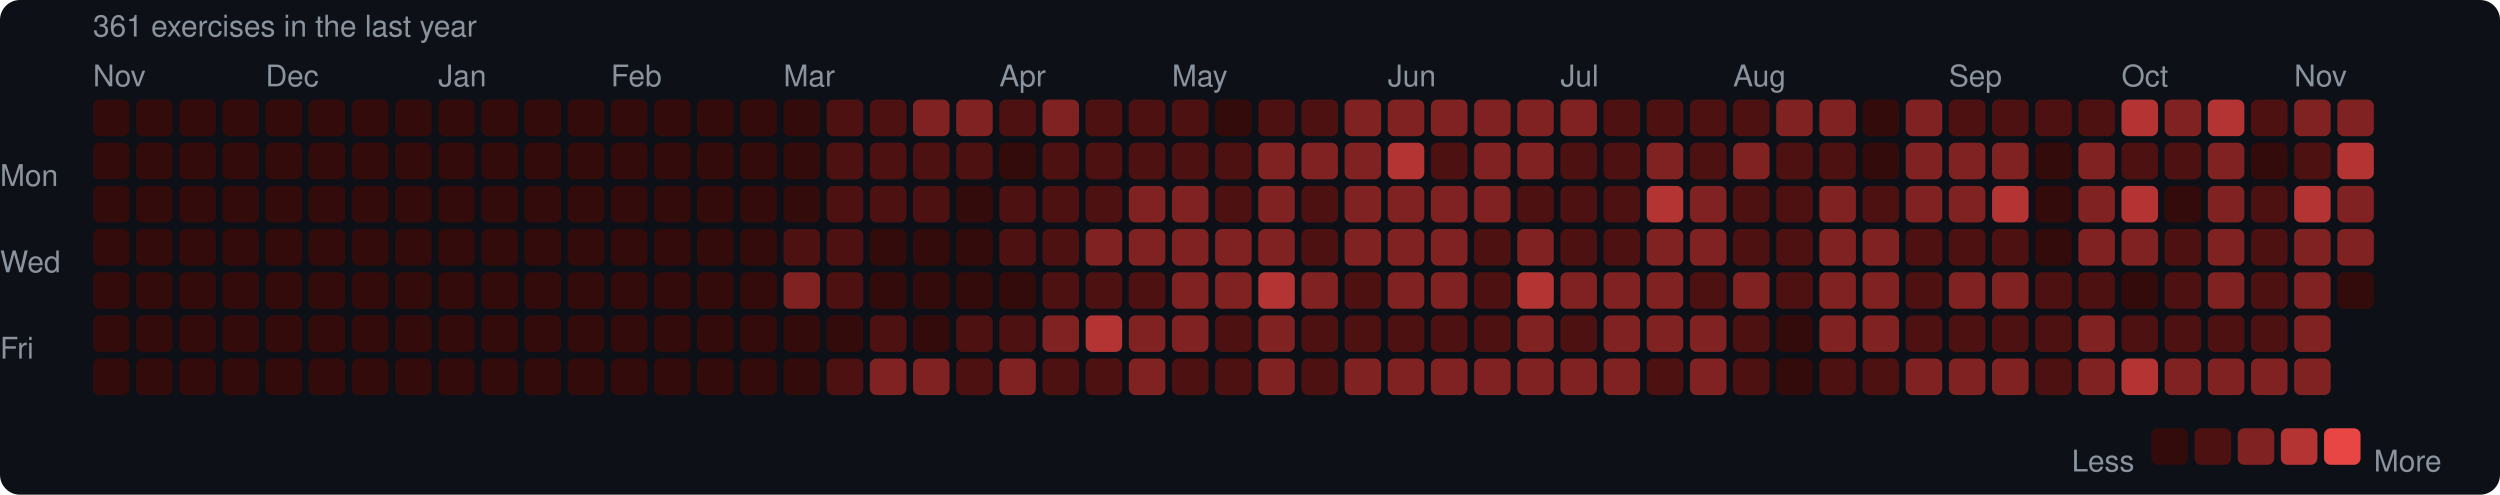
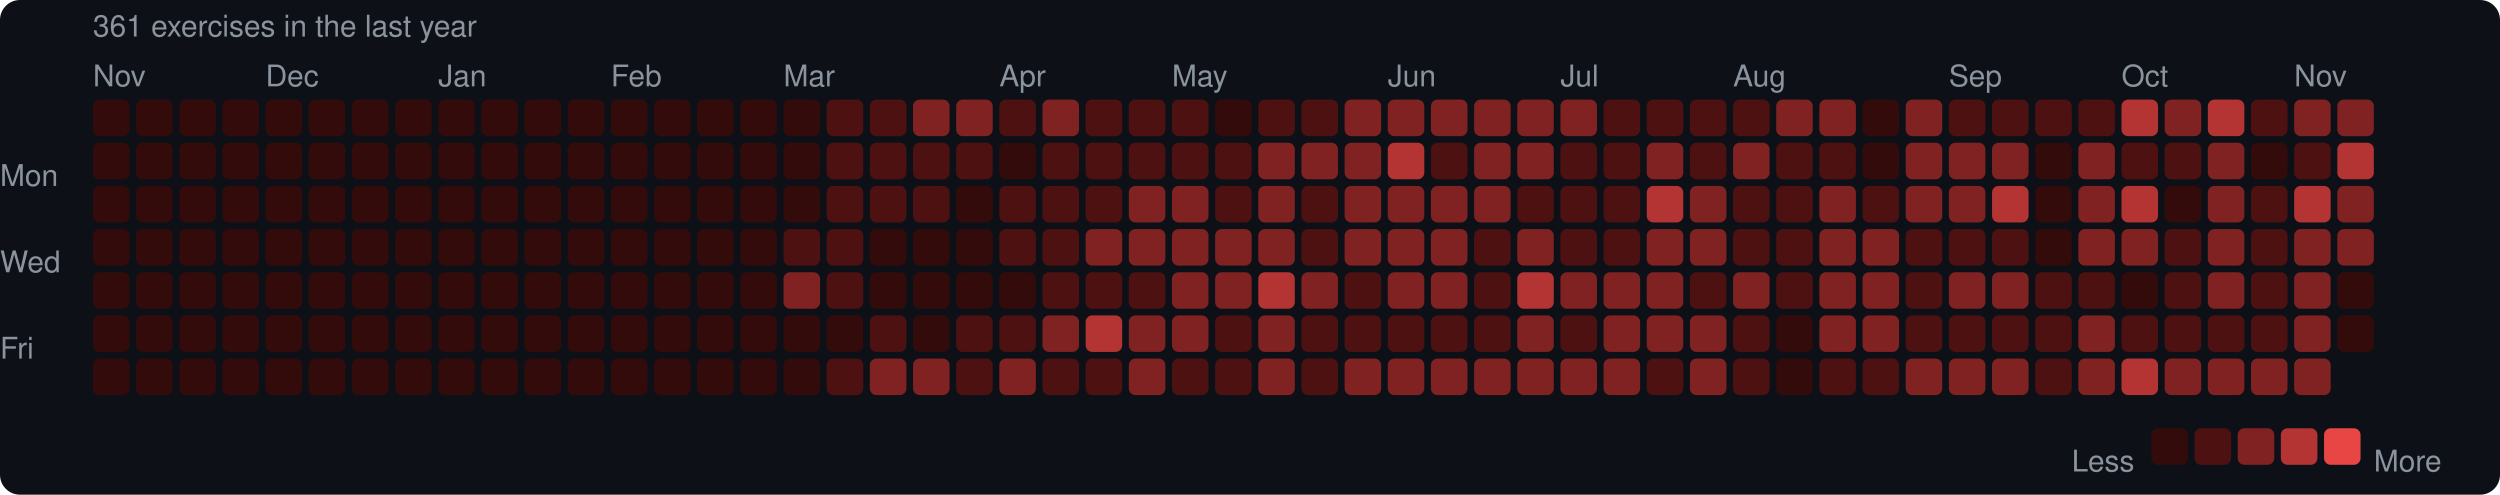
<svg xmlns="http://www.w3.org/2000/svg" width="753" height="149" viewBox="0 0 753 149">
  <rect width="753" height="149" rx="6" fill="#0d1117" />
  <style>text { font-family: -apple-system, BlinkMacSystemFont, "Segoe UI", Helvetica, Arial, sans-serif; fill: #8b949e; font-size: 9px; }</style>
  <text x="28" y="11" font-size="9">361 exercises in the last year</text>
  <text x="28" y="26">Nov</text>
  <text x="80" y="26">Dec</text>
  <text x="132" y="26">Jan</text>
  <text x="184" y="26">Feb</text>
  <text x="236" y="26">Mar</text>
  <text x="301" y="26">Apr</text>
  <text x="353" y="26">May</text>
  <text x="418" y="26">Jun</text>
  <text x="470" y="26">Jul</text>
  <text x="522" y="26">Aug</text>
  <text x="587" y="26">Sep</text>
  <text x="639" y="26">Oct</text>
  <text x="691" y="26">Nov</text>
  <text x="0" y="53" dominant-baseline="middle">Mon</text>
  <text x="0" y="79" dominant-baseline="middle">Wed</text>
  <text x="0" y="105" dominant-baseline="middle">Fri</text>
  <rect x="28" y="30" width="11" height="11" rx="2" fill="#330b0b" />
  <rect x="28" y="43" width="11" height="11" rx="2" fill="#330b0b" />
  <rect x="28" y="56" width="11" height="11" rx="2" fill="#330b0b" />
  <rect x="28" y="69" width="11" height="11" rx="2" fill="#330b0b" />
  <rect x="28" y="82" width="11" height="11" rx="2" fill="#330b0b" />
  <rect x="28" y="95" width="11" height="11" rx="2" fill="#330b0b" />
  <rect x="28" y="108" width="11" height="11" rx="2" fill="#330b0b" />
  <rect x="41" y="30" width="11" height="11" rx="2" fill="#330b0b" />
  <rect x="41" y="43" width="11" height="11" rx="2" fill="#330b0b" />
  <rect x="41" y="56" width="11" height="11" rx="2" fill="#330b0b" />
  <rect x="41" y="69" width="11" height="11" rx="2" fill="#330b0b" />
  <rect x="41" y="82" width="11" height="11" rx="2" fill="#330b0b" />
  <rect x="41" y="95" width="11" height="11" rx="2" fill="#330b0b" />
  <rect x="41" y="108" width="11" height="11" rx="2" fill="#330b0b" />
  <rect x="54" y="30" width="11" height="11" rx="2" fill="#330b0b" />
  <rect x="54" y="43" width="11" height="11" rx="2" fill="#330b0b" />
  <rect x="54" y="56" width="11" height="11" rx="2" fill="#330b0b" />
  <rect x="54" y="69" width="11" height="11" rx="2" fill="#330b0b" />
  <rect x="54" y="82" width="11" height="11" rx="2" fill="#330b0b" />
  <rect x="54" y="95" width="11" height="11" rx="2" fill="#330b0b" />
  <rect x="54" y="108" width="11" height="11" rx="2" fill="#330b0b" />
  <rect x="67" y="30" width="11" height="11" rx="2" fill="#330b0b" />
  <rect x="67" y="43" width="11" height="11" rx="2" fill="#330b0b" />
  <rect x="67" y="56" width="11" height="11" rx="2" fill="#330b0b" />
  <rect x="67" y="69" width="11" height="11" rx="2" fill="#330b0b" />
  <rect x="67" y="82" width="11" height="11" rx="2" fill="#330b0b" />
  <rect x="67" y="95" width="11" height="11" rx="2" fill="#330b0b" />
  <rect x="67" y="108" width="11" height="11" rx="2" fill="#330b0b" />
  <rect x="80" y="30" width="11" height="11" rx="2" fill="#330b0b" />
  <rect x="80" y="43" width="11" height="11" rx="2" fill="#330b0b" />
  <rect x="80" y="56" width="11" height="11" rx="2" fill="#330b0b" />
  <rect x="80" y="69" width="11" height="11" rx="2" fill="#330b0b" />
  <rect x="80" y="82" width="11" height="11" rx="2" fill="#330b0b" />
  <rect x="80" y="95" width="11" height="11" rx="2" fill="#330b0b" />
  <rect x="80" y="108" width="11" height="11" rx="2" fill="#330b0b" />
  <rect x="93" y="30" width="11" height="11" rx="2" fill="#330b0b" />
  <rect x="93" y="43" width="11" height="11" rx="2" fill="#330b0b" />
  <rect x="93" y="56" width="11" height="11" rx="2" fill="#330b0b" />
  <rect x="93" y="69" width="11" height="11" rx="2" fill="#330b0b" />
  <rect x="93" y="82" width="11" height="11" rx="2" fill="#330b0b" />
  <rect x="93" y="95" width="11" height="11" rx="2" fill="#330b0b" />
  <rect x="93" y="108" width="11" height="11" rx="2" fill="#330b0b" />
  <rect x="106" y="30" width="11" height="11" rx="2" fill="#330b0b" />
  <rect x="106" y="43" width="11" height="11" rx="2" fill="#330b0b" />
  <rect x="106" y="56" width="11" height="11" rx="2" fill="#330b0b" />
  <rect x="106" y="69" width="11" height="11" rx="2" fill="#330b0b" />
  <rect x="106" y="82" width="11" height="11" rx="2" fill="#330b0b" />
  <rect x="106" y="95" width="11" height="11" rx="2" fill="#330b0b" />
  <rect x="106" y="108" width="11" height="11" rx="2" fill="#330b0b" />
  <rect x="119" y="30" width="11" height="11" rx="2" fill="#330b0b" />
  <rect x="119" y="43" width="11" height="11" rx="2" fill="#330b0b" />
  <rect x="119" y="56" width="11" height="11" rx="2" fill="#330b0b" />
  <rect x="119" y="69" width="11" height="11" rx="2" fill="#330b0b" />
  <rect x="119" y="82" width="11" height="11" rx="2" fill="#330b0b" />
  <rect x="119" y="95" width="11" height="11" rx="2" fill="#330b0b" />
  <rect x="119" y="108" width="11" height="11" rx="2" fill="#330b0b" />
  <rect x="132" y="30" width="11" height="11" rx="2" fill="#330b0b" />
  <rect x="132" y="43" width="11" height="11" rx="2" fill="#330b0b" />
  <rect x="132" y="56" width="11" height="11" rx="2" fill="#330b0b" />
  <rect x="132" y="69" width="11" height="11" rx="2" fill="#330b0b" />
  <rect x="132" y="82" width="11" height="11" rx="2" fill="#330b0b" />
  <rect x="132" y="95" width="11" height="11" rx="2" fill="#330b0b" />
  <rect x="132" y="108" width="11" height="11" rx="2" fill="#330b0b" />
  <rect x="145" y="30" width="11" height="11" rx="2" fill="#330b0b" />
  <rect x="145" y="43" width="11" height="11" rx="2" fill="#330b0b" />
  <rect x="145" y="56" width="11" height="11" rx="2" fill="#330b0b" />
  <rect x="145" y="69" width="11" height="11" rx="2" fill="#330b0b" />
  <rect x="145" y="82" width="11" height="11" rx="2" fill="#330b0b" />
  <rect x="145" y="95" width="11" height="11" rx="2" fill="#330b0b" />
  <rect x="145" y="108" width="11" height="11" rx="2" fill="#330b0b" />
  <rect x="158" y="30" width="11" height="11" rx="2" fill="#330b0b" />
  <rect x="158" y="43" width="11" height="11" rx="2" fill="#330b0b" />
  <rect x="158" y="56" width="11" height="11" rx="2" fill="#330b0b" />
  <rect x="158" y="69" width="11" height="11" rx="2" fill="#330b0b" />
  <rect x="158" y="82" width="11" height="11" rx="2" fill="#330b0b" />
  <rect x="158" y="95" width="11" height="11" rx="2" fill="#330b0b" />
  <rect x="158" y="108" width="11" height="11" rx="2" fill="#330b0b" />
  <rect x="171" y="30" width="11" height="11" rx="2" fill="#330b0b" />
  <rect x="171" y="43" width="11" height="11" rx="2" fill="#330b0b" />
  <rect x="171" y="56" width="11" height="11" rx="2" fill="#330b0b" />
  <rect x="171" y="69" width="11" height="11" rx="2" fill="#330b0b" />
  <rect x="171" y="82" width="11" height="11" rx="2" fill="#330b0b" />
  <rect x="171" y="95" width="11" height="11" rx="2" fill="#330b0b" />
  <rect x="171" y="108" width="11" height="11" rx="2" fill="#330b0b" />
  <rect x="184" y="30" width="11" height="11" rx="2" fill="#330b0b" />
  <rect x="184" y="43" width="11" height="11" rx="2" fill="#330b0b" />
  <rect x="184" y="56" width="11" height="11" rx="2" fill="#330b0b" />
  <rect x="184" y="69" width="11" height="11" rx="2" fill="#330b0b" />
  <rect x="184" y="82" width="11" height="11" rx="2" fill="#330b0b" />
  <rect x="184" y="95" width="11" height="11" rx="2" fill="#330b0b" />
  <rect x="184" y="108" width="11" height="11" rx="2" fill="#330b0b" />
  <rect x="197" y="30" width="11" height="11" rx="2" fill="#330b0b" />
  <rect x="197" y="43" width="11" height="11" rx="2" fill="#330b0b" />
  <rect x="197" y="56" width="11" height="11" rx="2" fill="#330b0b" />
  <rect x="197" y="69" width="11" height="11" rx="2" fill="#330b0b" />
  <rect x="197" y="82" width="11" height="11" rx="2" fill="#330b0b" />
  <rect x="197" y="95" width="11" height="11" rx="2" fill="#330b0b" />
  <rect x="197" y="108" width="11" height="11" rx="2" fill="#330b0b" />
  <rect x="210" y="30" width="11" height="11" rx="2" fill="#330b0b" />
  <rect x="210" y="43" width="11" height="11" rx="2" fill="#330b0b" />
  <rect x="210" y="56" width="11" height="11" rx="2" fill="#330b0b" />
  <rect x="210" y="69" width="11" height="11" rx="2" fill="#330b0b" />
  <rect x="210" y="82" width="11" height="11" rx="2" fill="#330b0b" />
  <rect x="210" y="95" width="11" height="11" rx="2" fill="#330b0b" />
  <rect x="210" y="108" width="11" height="11" rx="2" fill="#330b0b" />
  <rect x="223" y="30" width="11" height="11" rx="2" fill="#330b0b" />
  <rect x="223" y="43" width="11" height="11" rx="2" fill="#330b0b" />
  <rect x="223" y="56" width="11" height="11" rx="2" fill="#330b0b" />
  <rect x="223" y="69" width="11" height="11" rx="2" fill="#330b0b" />
  <rect x="223" y="82" width="11" height="11" rx="2" fill="#330b0b" />
  <rect x="223" y="95" width="11" height="11" rx="2" fill="#330b0b" />
  <rect x="223" y="108" width="11" height="11" rx="2" fill="#330b0b" />
  <rect x="236" y="30" width="11" height="11" rx="2" fill="#330b0b" />
  <rect x="236" y="43" width="11" height="11" rx="2" fill="#330b0b" />
  <rect x="236" y="56" width="11" height="11" rx="2" fill="#330b0b" />
  <rect x="236" y="69" width="11" height="11" rx="2" fill="#4e1111" />
  <rect x="236" y="82" width="11" height="11" rx="2" fill="#812222" />
  <rect x="236" y="95" width="11" height="11" rx="2" fill="#330b0b" />
  <rect x="236" y="108" width="11" height="11" rx="2" fill="#330b0b" />
  <rect x="249" y="30" width="11" height="11" rx="2" fill="#4e1111" />
  <rect x="249" y="43" width="11" height="11" rx="2" fill="#4e1111" />
  <rect x="249" y="56" width="11" height="11" rx="2" fill="#4e1111" />
  <rect x="249" y="69" width="11" height="11" rx="2" fill="#4e1111" />
  <rect x="249" y="82" width="11" height="11" rx="2" fill="#4e1111" />
  <rect x="249" y="95" width="11" height="11" rx="2" fill="#330b0b" />
  <rect x="249" y="108" width="11" height="11" rx="2" fill="#4e1111" />
  <rect x="262" y="30" width="11" height="11" rx="2" fill="#4e1111" />
  <rect x="262" y="43" width="11" height="11" rx="2" fill="#4e1111" />
  <rect x="262" y="56" width="11" height="11" rx="2" fill="#4e1111" />
  <rect x="262" y="69" width="11" height="11" rx="2" fill="#330b0b" />
  <rect x="262" y="82" width="11" height="11" rx="2" fill="#330b0b" />
  <rect x="262" y="95" width="11" height="11" rx="2" fill="#4e1111" />
  <rect x="262" y="108" width="11" height="11" rx="2" fill="#812222" />
  <rect x="275" y="30" width="11" height="11" rx="2" fill="#812222" />
  <rect x="275" y="43" width="11" height="11" rx="2" fill="#4e1111" />
  <rect x="275" y="56" width="11" height="11" rx="2" fill="#4e1111" />
  <rect x="275" y="69" width="11" height="11" rx="2" fill="#330b0b" />
  <rect x="275" y="82" width="11" height="11" rx="2" fill="#330b0b" />
  <rect x="275" y="95" width="11" height="11" rx="2" fill="#330b0b" />
  <rect x="275" y="108" width="11" height="11" rx="2" fill="#812222" />
  <rect x="288" y="30" width="11" height="11" rx="2" fill="#812222" />
  <rect x="288" y="43" width="11" height="11" rx="2" fill="#4e1111" />
  <rect x="288" y="56" width="11" height="11" rx="2" fill="#330b0b" />
  <rect x="288" y="69" width="11" height="11" rx="2" fill="#330b0b" />
  <rect x="288" y="82" width="11" height="11" rx="2" fill="#330b0b" />
  <rect x="288" y="95" width="11" height="11" rx="2" fill="#4e1111" />
  <rect x="288" y="108" width="11" height="11" rx="2" fill="#4e1111" />
  <rect x="301" y="30" width="11" height="11" rx="2" fill="#4e1111" />
  <rect x="301" y="43" width="11" height="11" rx="2" fill="#330b0b" />
  <rect x="301" y="56" width="11" height="11" rx="2" fill="#4e1111" />
  <rect x="301" y="69" width="11" height="11" rx="2" fill="#4e1111" />
  <rect x="301" y="82" width="11" height="11" rx="2" fill="#330b0b" />
  <rect x="301" y="95" width="11" height="11" rx="2" fill="#4e1111" />
  <rect x="301" y="108" width="11" height="11" rx="2" fill="#812222" />
  <rect x="314" y="30" width="11" height="11" rx="2" fill="#812222" />
  <rect x="314" y="43" width="11" height="11" rx="2" fill="#4e1111" />
  <rect x="314" y="56" width="11" height="11" rx="2" fill="#4e1111" />
  <rect x="314" y="69" width="11" height="11" rx="2" fill="#4e1111" />
  <rect x="314" y="82" width="11" height="11" rx="2" fill="#4e1111" />
  <rect x="314" y="95" width="11" height="11" rx="2" fill="#812222" />
  <rect x="314" y="108" width="11" height="11" rx="2" fill="#4e1111" />
  <rect x="327" y="30" width="11" height="11" rx="2" fill="#4e1111" />
  <rect x="327" y="43" width="11" height="11" rx="2" fill="#4e1111" />
  <rect x="327" y="56" width="11" height="11" rx="2" fill="#4e1111" />
  <rect x="327" y="69" width="11" height="11" rx="2" fill="#812222" />
  <rect x="327" y="82" width="11" height="11" rx="2" fill="#4e1111" />
  <rect x="327" y="95" width="11" height="11" rx="2" fill="#b43434" />
  <rect x="327" y="108" width="11" height="11" rx="2" fill="#4e1111" />
  <rect x="340" y="30" width="11" height="11" rx="2" fill="#4e1111" />
  <rect x="340" y="43" width="11" height="11" rx="2" fill="#4e1111" />
  <rect x="340" y="56" width="11" height="11" rx="2" fill="#812222" />
  <rect x="340" y="69" width="11" height="11" rx="2" fill="#812222" />
  <rect x="340" y="82" width="11" height="11" rx="2" fill="#4e1111" />
  <rect x="340" y="95" width="11" height="11" rx="2" fill="#812222" />
  <rect x="340" y="108" width="11" height="11" rx="2" fill="#812222" />
  <rect x="353" y="30" width="11" height="11" rx="2" fill="#4e1111" />
  <rect x="353" y="43" width="11" height="11" rx="2" fill="#4e1111" />
  <rect x="353" y="56" width="11" height="11" rx="2" fill="#812222" />
  <rect x="353" y="69" width="11" height="11" rx="2" fill="#812222" />
  <rect x="353" y="82" width="11" height="11" rx="2" fill="#812222" />
  <rect x="353" y="95" width="11" height="11" rx="2" fill="#812222" />
  <rect x="353" y="108" width="11" height="11" rx="2" fill="#4e1111" />
  <rect x="366" y="30" width="11" height="11" rx="2" fill="#330b0b" />
  <rect x="366" y="43" width="11" height="11" rx="2" fill="#4e1111" />
  <rect x="366" y="56" width="11" height="11" rx="2" fill="#4e1111" />
  <rect x="366" y="69" width="11" height="11" rx="2" fill="#812222" />
  <rect x="366" y="82" width="11" height="11" rx="2" fill="#812222" />
  <rect x="366" y="95" width="11" height="11" rx="2" fill="#4e1111" />
  <rect x="366" y="108" width="11" height="11" rx="2" fill="#4e1111" />
  <rect x="379" y="30" width="11" height="11" rx="2" fill="#4e1111" />
  <rect x="379" y="43" width="11" height="11" rx="2" fill="#812222" />
  <rect x="379" y="56" width="11" height="11" rx="2" fill="#812222" />
  <rect x="379" y="69" width="11" height="11" rx="2" fill="#812222" />
  <rect x="379" y="82" width="11" height="11" rx="2" fill="#b43434" />
  <rect x="379" y="95" width="11" height="11" rx="2" fill="#812222" />
  <rect x="379" y="108" width="11" height="11" rx="2" fill="#812222" />
  <rect x="392" y="30" width="11" height="11" rx="2" fill="#4e1111" />
  <rect x="392" y="43" width="11" height="11" rx="2" fill="#812222" />
  <rect x="392" y="56" width="11" height="11" rx="2" fill="#4e1111" />
  <rect x="392" y="69" width="11" height="11" rx="2" fill="#4e1111" />
  <rect x="392" y="82" width="11" height="11" rx="2" fill="#812222" />
  <rect x="392" y="95" width="11" height="11" rx="2" fill="#4e1111" />
  <rect x="392" y="108" width="11" height="11" rx="2" fill="#4e1111" />
  <rect x="405" y="30" width="11" height="11" rx="2" fill="#812222" />
  <rect x="405" y="43" width="11" height="11" rx="2" fill="#812222" />
  <rect x="405" y="56" width="11" height="11" rx="2" fill="#812222" />
  <rect x="405" y="69" width="11" height="11" rx="2" fill="#812222" />
  <rect x="405" y="82" width="11" height="11" rx="2" fill="#4e1111" />
  <rect x="405" y="95" width="11" height="11" rx="2" fill="#4e1111" />
  <rect x="405" y="108" width="11" height="11" rx="2" fill="#812222" />
  <rect x="418" y="30" width="11" height="11" rx="2" fill="#812222" />
  <rect x="418" y="43" width="11" height="11" rx="2" fill="#b43434" />
  <rect x="418" y="56" width="11" height="11" rx="2" fill="#812222" />
  <rect x="418" y="69" width="11" height="11" rx="2" fill="#812222" />
  <rect x="418" y="82" width="11" height="11" rx="2" fill="#812222" />
  <rect x="418" y="95" width="11" height="11" rx="2" fill="#4e1111" />
  <rect x="418" y="108" width="11" height="11" rx="2" fill="#812222" />
  <rect x="431" y="30" width="11" height="11" rx="2" fill="#812222" />
  <rect x="431" y="43" width="11" height="11" rx="2" fill="#4e1111" />
  <rect x="431" y="56" width="11" height="11" rx="2" fill="#812222" />
  <rect x="431" y="69" width="11" height="11" rx="2" fill="#812222" />
  <rect x="431" y="82" width="11" height="11" rx="2" fill="#812222" />
  <rect x="431" y="95" width="11" height="11" rx="2" fill="#4e1111" />
  <rect x="431" y="108" width="11" height="11" rx="2" fill="#812222" />
  <rect x="444" y="30" width="11" height="11" rx="2" fill="#812222" />
  <rect x="444" y="43" width="11" height="11" rx="2" fill="#812222" />
  <rect x="444" y="56" width="11" height="11" rx="2" fill="#812222" />
  <rect x="444" y="69" width="11" height="11" rx="2" fill="#4e1111" />
  <rect x="444" y="82" width="11" height="11" rx="2" fill="#4e1111" />
  <rect x="444" y="95" width="11" height="11" rx="2" fill="#4e1111" />
  <rect x="444" y="108" width="11" height="11" rx="2" fill="#812222" />
  <rect x="457" y="30" width="11" height="11" rx="2" fill="#812222" />
  <rect x="457" y="43" width="11" height="11" rx="2" fill="#812222" />
  <rect x="457" y="56" width="11" height="11" rx="2" fill="#4e1111" />
  <rect x="457" y="69" width="11" height="11" rx="2" fill="#812222" />
  <rect x="457" y="82" width="11" height="11" rx="2" fill="#b43434" />
  <rect x="457" y="95" width="11" height="11" rx="2" fill="#812222" />
  <rect x="457" y="108" width="11" height="11" rx="2" fill="#812222" />
  <rect x="470" y="30" width="11" height="11" rx="2" fill="#812222" />
  <rect x="470" y="43" width="11" height="11" rx="2" fill="#4e1111" />
  <rect x="470" y="56" width="11" height="11" rx="2" fill="#4e1111" />
  <rect x="470" y="69" width="11" height="11" rx="2" fill="#4e1111" />
  <rect x="470" y="82" width="11" height="11" rx="2" fill="#812222" />
  <rect x="470" y="95" width="11" height="11" rx="2" fill="#4e1111" />
  <rect x="470" y="108" width="11" height="11" rx="2" fill="#812222" />
  <rect x="483" y="30" width="11" height="11" rx="2" fill="#4e1111" />
  <rect x="483" y="43" width="11" height="11" rx="2" fill="#4e1111" />
  <rect x="483" y="56" width="11" height="11" rx="2" fill="#4e1111" />
  <rect x="483" y="69" width="11" height="11" rx="2" fill="#4e1111" />
  <rect x="483" y="82" width="11" height="11" rx="2" fill="#812222" />
  <rect x="483" y="95" width="11" height="11" rx="2" fill="#812222" />
  <rect x="483" y="108" width="11" height="11" rx="2" fill="#812222" />
  <rect x="496" y="30" width="11" height="11" rx="2" fill="#4e1111" />
  <rect x="496" y="43" width="11" height="11" rx="2" fill="#812222" />
  <rect x="496" y="56" width="11" height="11" rx="2" fill="#b43434" />
  <rect x="496" y="69" width="11" height="11" rx="2" fill="#812222" />
  <rect x="496" y="82" width="11" height="11" rx="2" fill="#812222" />
  <rect x="496" y="95" width="11" height="11" rx="2" fill="#812222" />
  <rect x="496" y="108" width="11" height="11" rx="2" fill="#4e1111" />
  <rect x="509" y="30" width="11" height="11" rx="2" fill="#4e1111" />
  <rect x="509" y="43" width="11" height="11" rx="2" fill="#4e1111" />
  <rect x="509" y="56" width="11" height="11" rx="2" fill="#812222" />
  <rect x="509" y="69" width="11" height="11" rx="2" fill="#812222" />
  <rect x="509" y="82" width="11" height="11" rx="2" fill="#4e1111" />
  <rect x="509" y="95" width="11" height="11" rx="2" fill="#812222" />
  <rect x="509" y="108" width="11" height="11" rx="2" fill="#812222" />
  <rect x="522" y="30" width="11" height="11" rx="2" fill="#4e1111" />
  <rect x="522" y="43" width="11" height="11" rx="2" fill="#812222" />
  <rect x="522" y="56" width="11" height="11" rx="2" fill="#4e1111" />
  <rect x="522" y="69" width="11" height="11" rx="2" fill="#4e1111" />
  <rect x="522" y="82" width="11" height="11" rx="2" fill="#812222" />
  <rect x="522" y="95" width="11" height="11" rx="2" fill="#4e1111" />
  <rect x="522" y="108" width="11" height="11" rx="2" fill="#4e1111" />
  <rect x="535" y="30" width="11" height="11" rx="2" fill="#812222" />
  <rect x="535" y="43" width="11" height="11" rx="2" fill="#4e1111" />
  <rect x="535" y="56" width="11" height="11" rx="2" fill="#4e1111" />
  <rect x="535" y="69" width="11" height="11" rx="2" fill="#4e1111" />
  <rect x="535" y="82" width="11" height="11" rx="2" fill="#4e1111" />
  <rect x="535" y="95" width="11" height="11" rx="2" fill="#330b0b" />
  <rect x="535" y="108" width="11" height="11" rx="2" fill="#330b0b" />
  <rect x="548" y="30" width="11" height="11" rx="2" fill="#812222" />
  <rect x="548" y="43" width="11" height="11" rx="2" fill="#4e1111" />
  <rect x="548" y="56" width="11" height="11" rx="2" fill="#812222" />
  <rect x="548" y="69" width="11" height="11" rx="2" fill="#812222" />
  <rect x="548" y="82" width="11" height="11" rx="2" fill="#812222" />
  <rect x="548" y="95" width="11" height="11" rx="2" fill="#812222" />
  <rect x="548" y="108" width="11" height="11" rx="2" fill="#4e1111" />
  <rect x="561" y="30" width="11" height="11" rx="2" fill="#330b0b" />
  <rect x="561" y="43" width="11" height="11" rx="2" fill="#330b0b" />
  <rect x="561" y="56" width="11" height="11" rx="2" fill="#4e1111" />
  <rect x="561" y="69" width="11" height="11" rx="2" fill="#812222" />
  <rect x="561" y="82" width="11" height="11" rx="2" fill="#812222" />
  <rect x="561" y="95" width="11" height="11" rx="2" fill="#812222" />
  <rect x="561" y="108" width="11" height="11" rx="2" fill="#4e1111" />
  <rect x="574" y="30" width="11" height="11" rx="2" fill="#812222" />
  <rect x="574" y="43" width="11" height="11" rx="2" fill="#812222" />
  <rect x="574" y="56" width="11" height="11" rx="2" fill="#812222" />
  <rect x="574" y="69" width="11" height="11" rx="2" fill="#4e1111" />
  <rect x="574" y="82" width="11" height="11" rx="2" fill="#4e1111" />
  <rect x="574" y="95" width="11" height="11" rx="2" fill="#4e1111" />
  <rect x="574" y="108" width="11" height="11" rx="2" fill="#812222" />
  <rect x="587" y="30" width="11" height="11" rx="2" fill="#4e1111" />
  <rect x="587" y="43" width="11" height="11" rx="2" fill="#812222" />
  <rect x="587" y="56" width="11" height="11" rx="2" fill="#812222" />
  <rect x="587" y="69" width="11" height="11" rx="2" fill="#4e1111" />
  <rect x="587" y="82" width="11" height="11" rx="2" fill="#812222" />
  <rect x="587" y="95" width="11" height="11" rx="2" fill="#4e1111" />
  <rect x="587" y="108" width="11" height="11" rx="2" fill="#812222" />
  <rect x="600" y="30" width="11" height="11" rx="2" fill="#4e1111" />
  <rect x="600" y="43" width="11" height="11" rx="2" fill="#812222" />
  <rect x="600" y="56" width="11" height="11" rx="2" fill="#b43434" />
  <rect x="600" y="69" width="11" height="11" rx="2" fill="#4e1111" />
  <rect x="600" y="82" width="11" height="11" rx="2" fill="#812222" />
  <rect x="600" y="95" width="11" height="11" rx="2" fill="#4e1111" />
  <rect x="600" y="108" width="11" height="11" rx="2" fill="#812222" />
  <rect x="613" y="30" width="11" height="11" rx="2" fill="#4e1111" />
  <rect x="613" y="43" width="11" height="11" rx="2" fill="#330b0b" />
  <rect x="613" y="56" width="11" height="11" rx="2" fill="#330b0b" />
  <rect x="613" y="69" width="11" height="11" rx="2" fill="#330b0b" />
  <rect x="613" y="82" width="11" height="11" rx="2" fill="#4e1111" />
  <rect x="613" y="95" width="11" height="11" rx="2" fill="#4e1111" />
  <rect x="613" y="108" width="11" height="11" rx="2" fill="#4e1111" />
  <rect x="626" y="30" width="11" height="11" rx="2" fill="#4e1111" />
  <rect x="626" y="43" width="11" height="11" rx="2" fill="#812222" />
  <rect x="626" y="56" width="11" height="11" rx="2" fill="#812222" />
  <rect x="626" y="69" width="11" height="11" rx="2" fill="#812222" />
  <rect x="626" y="82" width="11" height="11" rx="2" fill="#4e1111" />
  <rect x="626" y="95" width="11" height="11" rx="2" fill="#812222" />
  <rect x="626" y="108" width="11" height="11" rx="2" fill="#812222" />
  <rect x="639" y="30" width="11" height="11" rx="2" fill="#b43434" />
  <rect x="639" y="43" width="11" height="11" rx="2" fill="#4e1111" />
  <rect x="639" y="56" width="11" height="11" rx="2" fill="#b43434" />
  <rect x="639" y="69" width="11" height="11" rx="2" fill="#812222" />
  <rect x="639" y="82" width="11" height="11" rx="2" fill="#330b0b" />
  <rect x="639" y="95" width="11" height="11" rx="2" fill="#4e1111" />
  <rect x="639" y="108" width="11" height="11" rx="2" fill="#b43434" />
  <rect x="652" y="30" width="11" height="11" rx="2" fill="#812222" />
  <rect x="652" y="43" width="11" height="11" rx="2" fill="#4e1111" />
  <rect x="652" y="56" width="11" height="11" rx="2" fill="#330b0b" />
  <rect x="652" y="69" width="11" height="11" rx="2" fill="#4e1111" />
  <rect x="652" y="82" width="11" height="11" rx="2" fill="#4e1111" />
  <rect x="652" y="95" width="11" height="11" rx="2" fill="#4e1111" />
  <rect x="652" y="108" width="11" height="11" rx="2" fill="#812222" />
  <rect x="665" y="30" width="11" height="11" rx="2" fill="#b43434" />
  <rect x="665" y="43" width="11" height="11" rx="2" fill="#812222" />
  <rect x="665" y="56" width="11" height="11" rx="2" fill="#812222" />
  <rect x="665" y="69" width="11" height="11" rx="2" fill="#812222" />
  <rect x="665" y="82" width="11" height="11" rx="2" fill="#812222" />
  <rect x="665" y="95" width="11" height="11" rx="2" fill="#4e1111" />
  <rect x="665" y="108" width="11" height="11" rx="2" fill="#812222" />
  <rect x="678" y="30" width="11" height="11" rx="2" fill="#4e1111" />
  <rect x="678" y="43" width="11" height="11" rx="2" fill="#330b0b" />
  <rect x="678" y="56" width="11" height="11" rx="2" fill="#4e1111" />
  <rect x="678" y="69" width="11" height="11" rx="2" fill="#4e1111" />
  <rect x="678" y="82" width="11" height="11" rx="2" fill="#4e1111" />
  <rect x="678" y="95" width="11" height="11" rx="2" fill="#4e1111" />
  <rect x="678" y="108" width="11" height="11" rx="2" fill="#812222" />
  <rect x="691" y="30" width="11" height="11" rx="2" fill="#812222" />
  <rect x="691" y="43" width="11" height="11" rx="2" fill="#4e1111" />
  <rect x="691" y="56" width="11" height="11" rx="2" fill="#b43434" />
  <rect x="691" y="69" width="11" height="11" rx="2" fill="#812222" />
  <rect x="691" y="82" width="11" height="11" rx="2" fill="#812222" />
  <rect x="691" y="95" width="11" height="11" rx="2" fill="#812222" />
  <rect x="691" y="108" width="11" height="11" rx="2" fill="#812222" />
  <rect x="704" y="30" width="11" height="11" rx="2" fill="#812222" />
  <rect x="704" y="43" width="11" height="11" rx="2" fill="#b43434" />
  <rect x="704" y="56" width="11" height="11" rx="2" fill="#812222" />
  <rect x="704" y="69" width="11" height="11" rx="2" fill="#812222" />
  <rect x="704" y="82" width="11" height="11" rx="2" fill="#330b0b" />
+   <rect x="704" y="95" width="11" height="11" rx="2" fill="#330b0b" />
  <text x="624" y="139" dominant-baseline="middle">Less</text>
  <rect x="648" y="129" width="11" height="11" rx="2" fill="#330b0b" />
  <rect x="661" y="129" width="11" height="11" rx="2" fill="#4e1111" />
  <rect x="674" y="129" width="11" height="11" rx="2" fill="#812222" />
  <rect x="687" y="129" width="11" height="11" rx="2" fill="#b43434" />
  <rect x="700" y="129" width="11" height="11" rx="2" fill="#e84545" />
  <text x="715" y="139" dominant-baseline="middle">More</text>
</svg>
